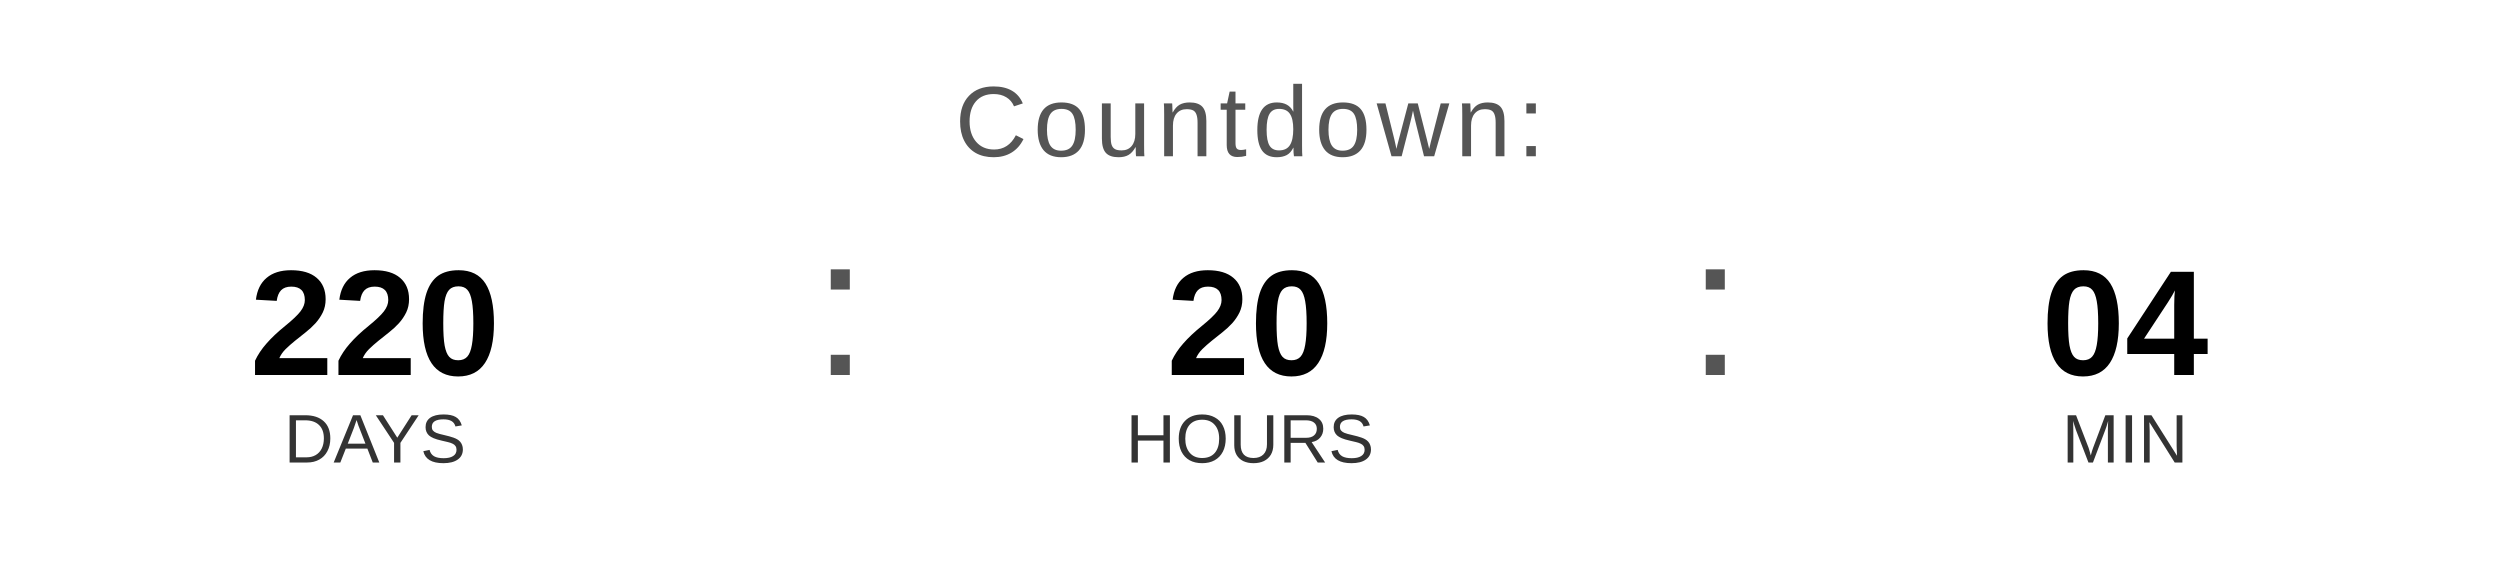
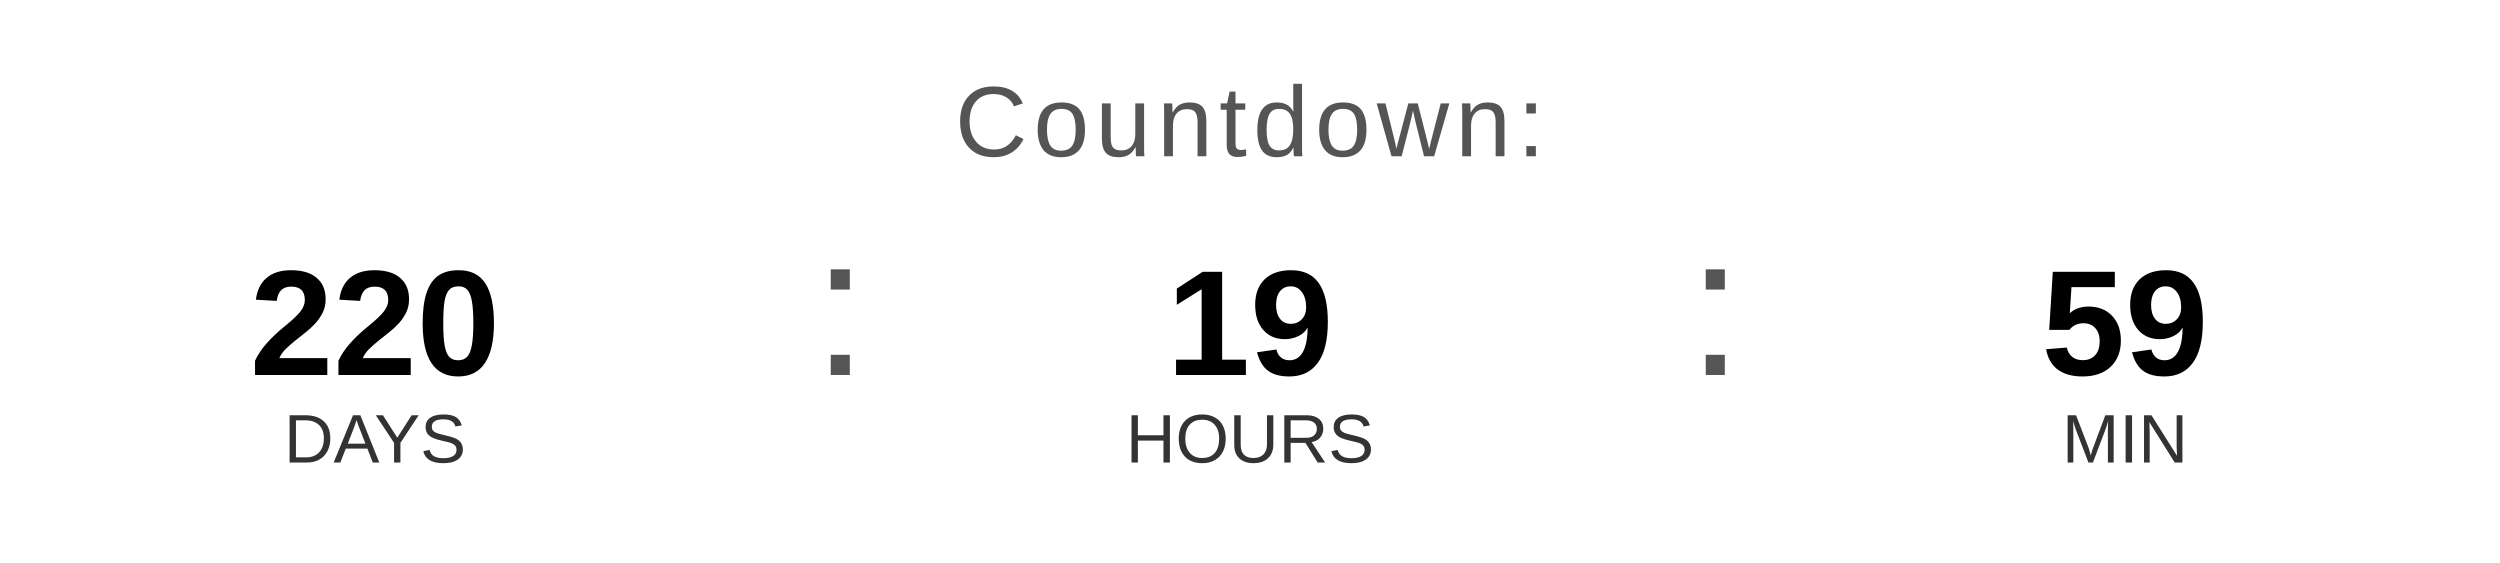
<svg xmlns="http://www.w3.org/2000/svg" width="400" height="90" viewBox="0 0 400 90">
  <text x="200" y="25" font-family="Arial, Helvetica, sans-serif" font-size="16" fill="#555555" text-anchor="middle" letter-spacing="1">
    Countdown:
  </text>
  <text x="60" y="60" font-family="Arial, Helvetica, sans-serif" font-size="24" font-weight="bold" fill="#000000" text-anchor="middle">220</text>
  <text x="60" y="74" font-family="Arial, Helvetica, sans-serif" font-size="11" fill="#333333" text-anchor="middle">DAYS</text>
  <text x="130" y="60" font-family="Arial, sans-serif" font-size="32" fill="#555555">:</text>
-   <text x="200" y="60" font-family="Arial, Helvetica, sans-serif" font-size="24" font-weight="bold" fill="#000000" text-anchor="middle">20</text>
+   <text x="200" y="60" font-family="Arial, Helvetica, sans-serif" font-size="24" font-weight="bold" fill="#000000" text-anchor="middle">19</text>
  <text x="200" y="74" font-family="Arial, Helvetica, sans-serif" font-size="11" fill="#333333" text-anchor="middle">HOURS</text>
  <text x="270" y="60" font-family="Arial, sans-serif" font-size="32" fill="#555555">:</text>
-   <text x="340" y="60" font-family="Arial, Helvetica, sans-serif" font-size="24" font-weight="bold" fill="#000000" text-anchor="middle">04</text>
+   <text x="340" y="60" font-family="Arial, Helvetica, sans-serif" font-size="24" font-weight="bold" fill="#000000" text-anchor="middle">59</text>
  <text x="340" y="74" font-family="Arial, Helvetica, sans-serif" font-size="11" fill="#333333" text-anchor="middle">MIN</text>
</svg>
